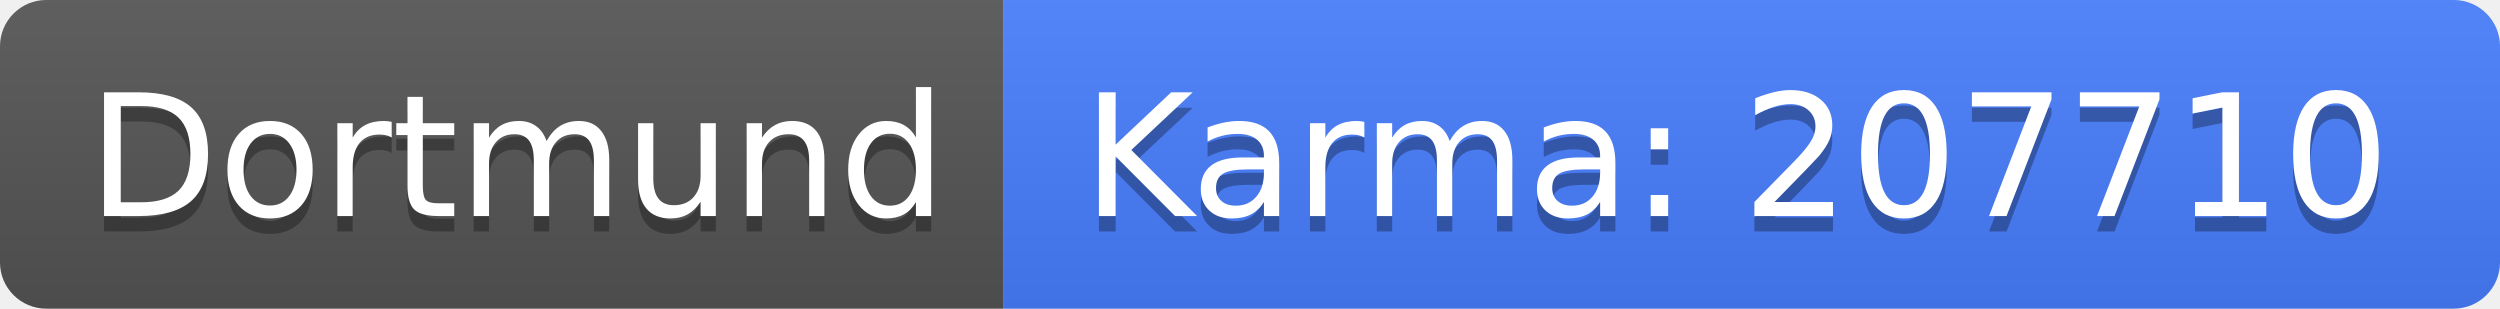
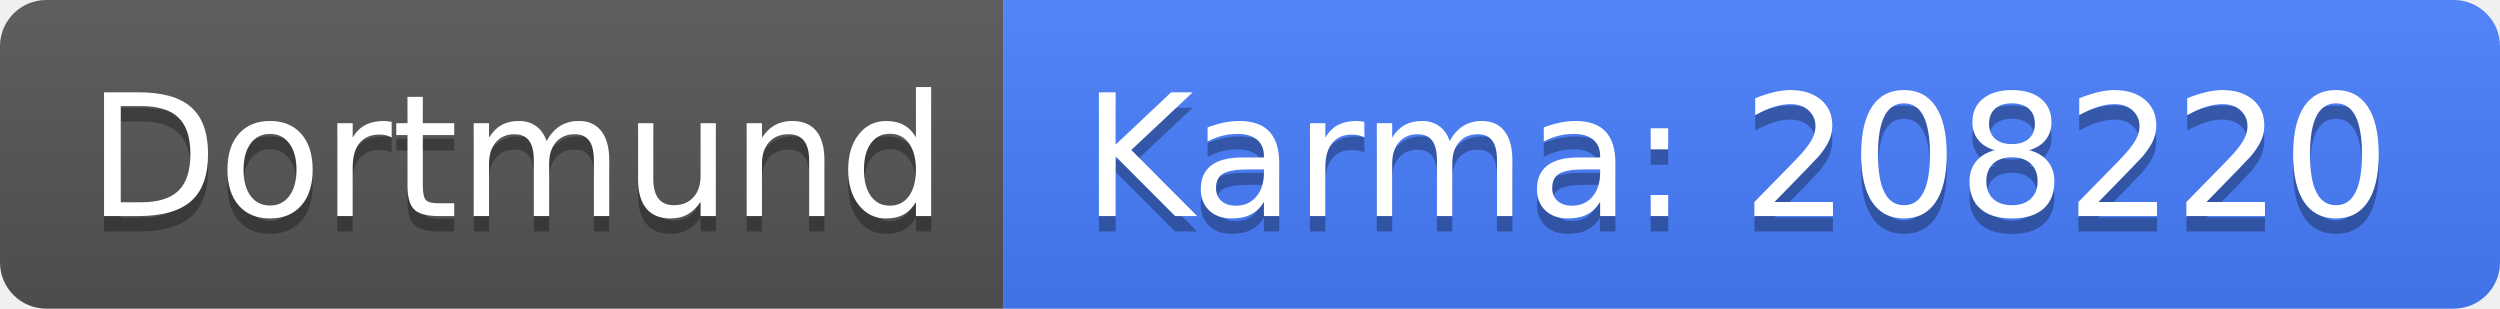
<svg xmlns="http://www.w3.org/2000/svg" width="162" height="20">
  <linearGradient id="b" x2="0" y2="100%">
    <stop offset="0" stop-color="#bbb" stop-opacity=".1" />
    <stop offset="1" stop-opacity=".1" />
  </linearGradient>
  <clipPath id="a">
    <rect width="162" height="20" rx="3" fill="#fff" />
  </clipPath>
  <g clip-path="url(#a)">
    <path fill="#555" d="M0 0h65v20H0z" />
    <path fill="#477eff" d="M65 0h97v20H65z" />
    <path fill="url(#b)" d="M0 0h162v20H0z" />
  </g>
  <g fill="#fff" text-anchor="middle" font-family="DejaVu Sans,Verdana,Geneva,sans-serif" font-size="110">
    <text x="335" y="150" fill="#010101" fill-opacity=".3" transform="scale(.1)" textLength="550">Dortmund</text>
    <text x="335" y="140" transform="scale(.1)" textLength="550">Dortmund</text>
-     <text x="1125" y="150" fill="#010101" fill-opacity=".3" transform="scale(.1)" textLength="870">Karma: 207710</text>
-     <text x="1125" y="140" transform="scale(.1)" textLength="870">Karma: 207710</text>
+     <text x="1125" y="150" fill="#010101" fill-opacity=".3" transform="scale(.1)" textLength="870">Karma: 208220</text>
+     <text x="1125" y="140" transform="scale(.1)" textLength="870">Karma: 208220</text>
  </g>
</svg>
